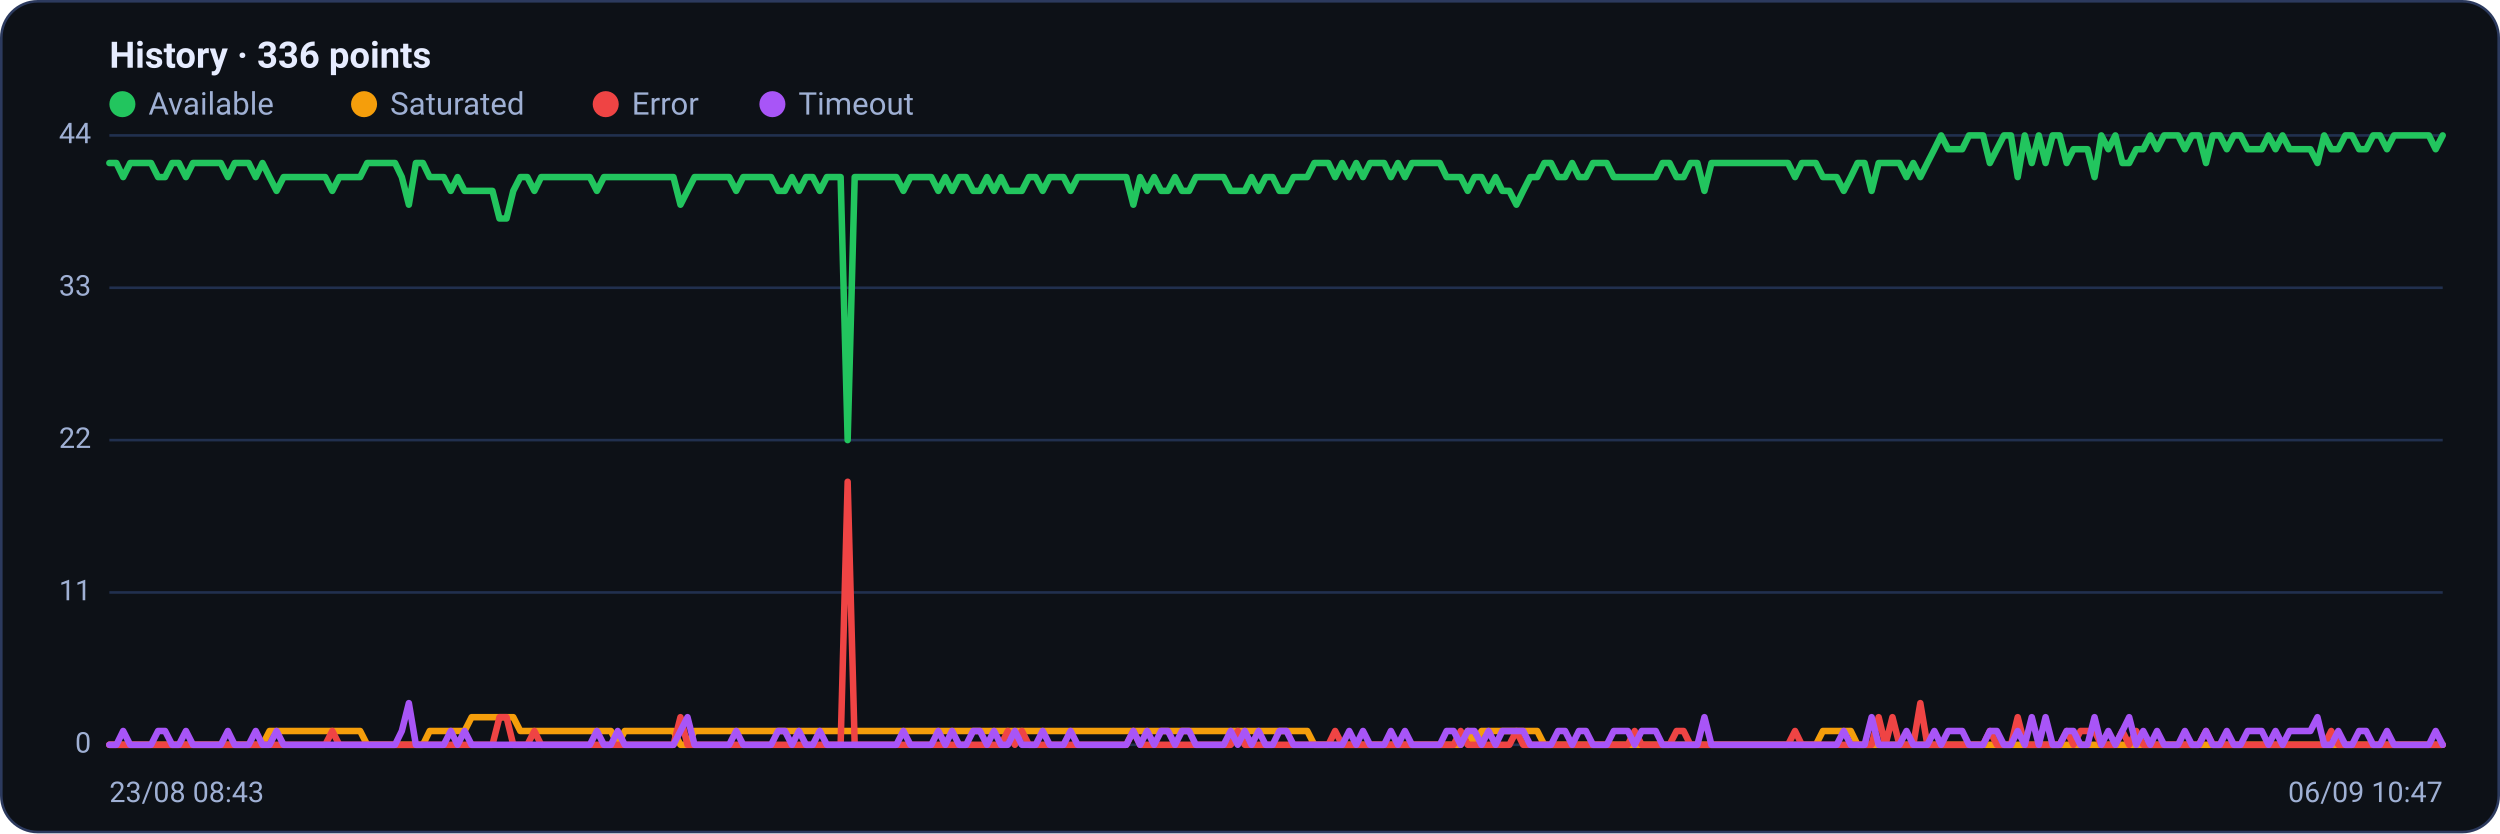
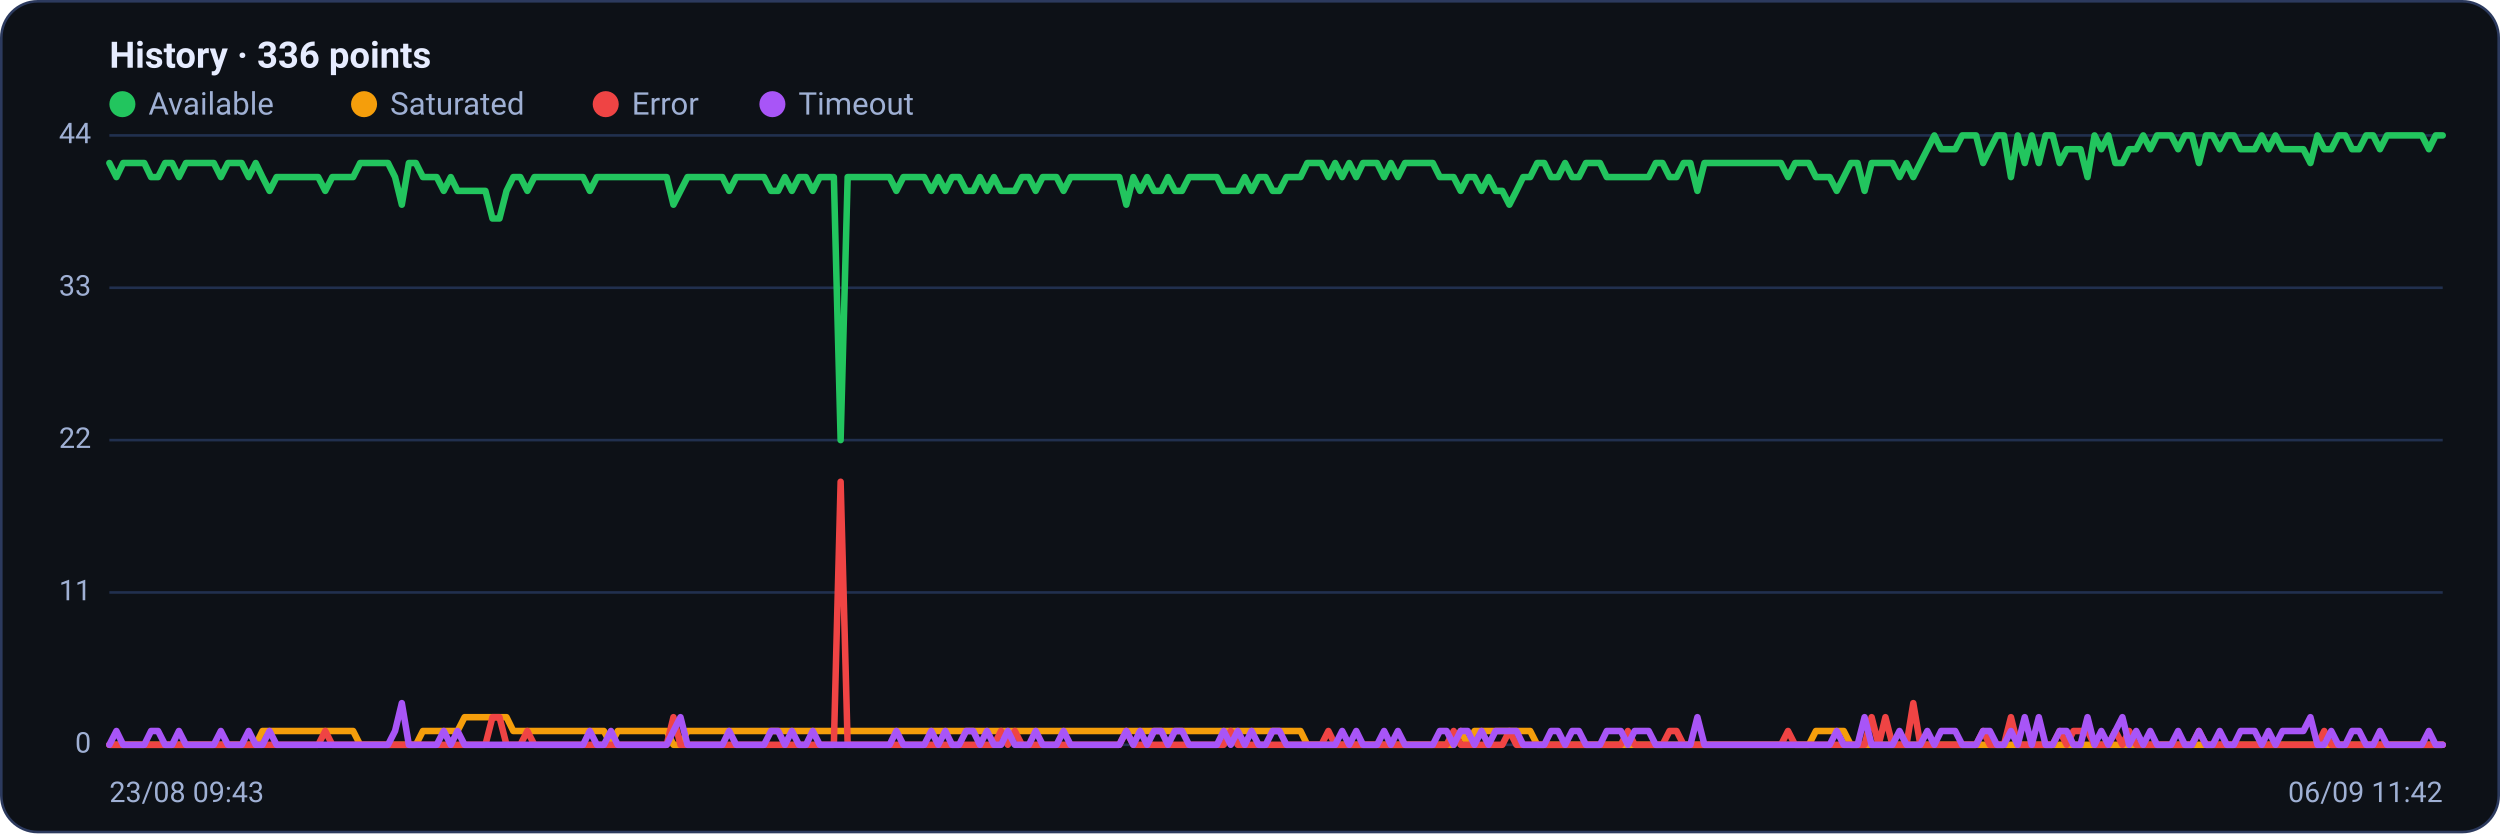
<svg xmlns="http://www.w3.org/2000/svg" viewBox="0 0 960 320" width="960" height="320" font-family="Segoe UI, system-ui, -apple-system, Roboto, Helvetica, Arial, sans-serif" role="img" aria-label="Availability history per region">
  <rect x="0.5" y="0.5" width="959" height="319" rx="14" fill="#0d1117" stroke="#2c3a5e" />
  <text x="42" y="26" font-size="14" font-weight="600" fill="#e6ecff">History · 336 points</text>
  <circle cx="47" cy="40" r="5" fill="#22c55e" />
  <text x="57" y="44" font-size="12" fill="#9fb0d4">Available</text>
  <circle cx="139.8" cy="40" r="5" fill="#f59e0b" />
  <text x="149.8" y="44" font-size="12" fill="#9fb0d4">Saturated</text>
  <circle cx="232.6" cy="40" r="5" fill="#ef4444" />
  <text x="242.6" y="44" font-size="12" fill="#9fb0d4">Error</text>
  <circle cx="296.6" cy="40" r="5" fill="#a855f7" />
  <text x="306.6" y="44" font-size="12" fill="#9fb0d4">Timeout</text>
  <line x1="42" y1="286.0" x2="938" y2="286.0" stroke="#21304f" stroke-width="1" />
  <text x="35" y="289.0" text-anchor="end" font-size="11" fill="#9fb0d4">0</text>
  <line x1="42" y1="227.5" x2="938" y2="227.5" stroke="#21304f" stroke-width="1" />
  <text x="35" y="230.5" text-anchor="end" font-size="11" fill="#9fb0d4">11</text>
  <line x1="42" y1="169.0" x2="938" y2="169.0" stroke="#21304f" stroke-width="1" />
  <text x="35" y="172.0" text-anchor="end" font-size="11" fill="#9fb0d4">22</text>
  <line x1="42" y1="110.5" x2="938" y2="110.5" stroke="#21304f" stroke-width="1" />
  <text x="35" y="113.5" text-anchor="end" font-size="11" fill="#9fb0d4">33</text>
  <line x1="42" y1="52.0" x2="938" y2="52.0" stroke="#21304f" stroke-width="1" />
  <text x="35" y="55.0" text-anchor="end" font-size="11" fill="#9fb0d4">44</text>
-   <polyline fill="none" stroke="#22c55e" stroke-width="2.5" stroke-linejoin="round" stroke-linecap="round" points="42.0,62.6 44.7,62.6 47.3,68.0 50.0,62.6 52.7,62.6 55.4,62.6 58.0,62.6 60.7,68.0 63.4,68.0 66.1,62.6 68.7,62.6 71.4,68.0 74.1,62.6 76.8,62.6 79.4,62.6 82.1,62.6 84.8,62.6 87.5,68.0 90.1,62.6 92.8,62.6 95.5,62.6 98.2,68.0 100.8,62.6 103.5,68.0 106.2,73.3 108.9,68.0 111.5,68.0 114.2,68.0 116.9,68.0 119.6,68.0 122.2,68.0 124.9,68.0 127.6,73.3 130.3,68.0 132.9,68.0 135.6,68.0 138.3,68.0 141.0,62.6 143.6,62.6 146.3,62.6 149.0,62.6 151.7,62.6 154.3,68.0 157.0,78.6 159.7,62.6 162.4,62.6 165.0,68.0 167.7,68.0 170.4,68.0 173.1,73.3 175.7,68.0 178.4,73.3 181.1,73.3 183.8,73.3 186.4,73.3 189.1,73.3 191.8,83.9 194.5,83.9 197.1,73.3 199.8,68.0 202.5,68.0 205.2,73.3 207.8,68.0 210.5,68.0 213.2,68.0 215.9,68.0 218.5,68.0 221.2,68.0 223.9,68.0 226.5,68.0 229.2,73.3 231.9,68.0 234.6,68.0 237.2,68.0 239.9,68.0 242.6,68.0 245.3,68.0 247.9,68.0 250.6,68.0 253.3,68.0 256.0,68.0 258.6,68.0 261.3,78.6 264.0,73.3 266.7,68.0 269.3,68.0 272.0,68.0 274.7,68.0 277.4,68.0 280.0,68.0 282.7,73.3 285.4,68.0 288.1,68.0 290.7,68.0 293.4,68.0 296.1,68.0 298.8,73.3 301.4,73.3 304.1,68.0 306.8,73.3 309.5,68.0 312.1,68.0 314.8,73.3 317.5,68.0 320.2,68.0 322.8,68.0 325.5,169.0 328.2,68.0 330.9,68.0 333.5,68.0 336.2,68.0 338.9,68.0 341.6,68.0 344.2,68.0 346.9,73.3 349.6,68.0 352.3,68.0 354.9,68.0 357.6,68.0 360.3,73.3 363.0,68.0 365.6,73.3 368.3,68.0 371.0,68.0 373.7,73.3 376.3,73.3 379.0,68.0 381.7,73.3 384.4,68.0 387.0,73.3 389.7,73.3 392.4,73.3 395.1,68.0 397.7,68.0 400.4,73.3 403.1,68.0 405.7,68.0 408.4,68.0 411.1,73.3 413.8,68.0 416.4,68.0 419.1,68.0 421.8,68.0 424.5,68.0 427.1,68.0 429.8,68.0 432.5,68.0 435.2,78.6 437.8,68.0 440.5,73.3 443.2,68.0 445.9,73.3 448.5,73.3 451.2,68.0 453.9,73.3 456.6,73.3 459.2,68.0 461.9,68.0 464.6,68.0 467.3,68.0 469.9,68.0 472.6,73.3 475.3,73.3 478.0,73.3 480.6,68.0 483.3,73.3 486.0,68.0 488.7,68.0 491.3,73.3 494.0,73.3 496.7,68.0 499.4,68.0 502.0,68.0 504.7,62.6 507.4,62.6 510.1,62.6 512.7,68.0 515.4,62.6 518.1,68.0 520.8,62.6 523.4,68.0 526.1,62.6 528.8,62.6 531.5,62.6 534.1,68.0 536.8,62.6 539.5,68.0 542.2,62.6 544.8,62.6 547.5,62.6 550.2,62.6 552.9,62.6 555.5,68.0 558.2,68.0 560.9,68.0 563.6,73.3 566.2,68.0 568.9,68.0 571.6,73.3 574.3,68.0 576.9,73.3 579.6,73.3 582.3,78.6 584.9,73.3 587.6,68.0 590.3,68.0 593.0,62.6 595.6,62.6 598.3,68.0 601.0,68.0 603.7,62.6 606.3,68.0 609.0,68.0 611.7,62.6 614.4,62.6 617.0,62.6 619.7,68.0 622.4,68.0 625.1,68.0 627.7,68.0 630.4,68.0 633.1,68.0 635.8,68.0 638.4,62.6 641.1,62.6 643.8,68.0 646.5,68.0 649.1,62.6 651.8,62.6 654.5,73.3 657.2,62.6 659.8,62.6 662.5,62.6 665.2,62.6 667.9,62.6 670.5,62.6 673.2,62.6 675.9,62.6 678.6,62.6 681.2,62.6 683.9,62.6 686.6,62.6 689.3,68.0 691.9,62.6 694.6,62.6 697.3,62.6 700.0,68.0 702.6,68.0 705.3,68.0 708.0,73.3 710.7,68.0 713.3,62.6 716.0,62.6 718.7,73.3 721.4,62.6 724.0,62.6 726.7,62.6 729.4,62.6 732.1,68.0 734.7,62.6 737.4,68.0 740.1,62.6 742.8,57.3 745.4,52.0 748.1,57.3 750.8,57.3 753.5,57.3 756.1,52.0 758.8,52.0 761.5,52.0 764.1,62.6 766.8,57.3 769.5,52.0 772.2,52.0 774.8,68.0 777.5,52.0 780.2,62.6 782.9,52.0 785.5,62.6 788.2,52.0 790.9,52.0 793.6,62.6 796.2,57.3 798.9,57.3 801.6,57.3 804.3,68.0 806.9,52.0 809.6,57.3 812.3,52.0 815.0,62.6 817.6,62.6 820.3,57.3 823.0,57.3 825.7,52.0 828.3,57.3 831.0,52.0 833.7,52.0 836.4,52.0 839.0,57.3 841.7,52.0 844.4,52.0 847.1,62.6 849.7,52.0 852.4,52.0 855.1,57.3 857.8,52.0 860.4,52.0 863.1,57.3 865.8,57.3 868.5,57.3 871.1,52.0 873.8,57.3 876.5,52.0 879.2,57.3 881.8,57.3 884.5,57.3 887.2,57.3 889.9,62.6 892.5,52.0 895.2,57.3 897.9,57.3 900.6,52.0 903.2,52.0 905.9,57.3 908.6,57.3 911.3,52.0 913.9,52.0 916.6,57.3 919.3,52.0 922.0,52.0 924.6,52.0 927.3,52.0 930.0,52.0 932.7,52.0 935.3,57.3 938.0,52.0" />
-   <polyline fill="none" stroke="#f59e0b" stroke-width="2.5" stroke-linejoin="round" stroke-linecap="round" points="42.0,286.0 44.7,286.0 47.3,286.0 50.0,286.0 52.7,286.0 55.4,286.0 58.0,286.0 60.7,286.0 63.4,286.0 66.1,286.0 68.7,286.0 71.4,286.0 74.1,286.0 76.8,286.0 79.4,286.0 82.1,286.0 84.8,286.0 87.5,286.0 90.1,286.0 92.8,286.0 95.5,286.0 98.2,286.0 100.8,286.0 103.5,280.7 106.2,280.7 108.9,280.7 111.5,280.7 114.2,280.7 116.9,280.7 119.6,280.7 122.2,280.7 124.9,280.7 127.6,280.7 130.3,280.7 132.9,280.7 135.6,280.7 138.3,280.7 141.0,286.0 143.6,286.0 146.3,286.0 149.0,286.0 151.7,286.0 154.3,286.0 157.0,286.0 159.7,286.0 162.4,286.0 165.0,280.7 167.7,280.7 170.4,280.7 173.1,280.7 175.7,280.7 178.4,280.7 181.1,275.4 183.8,275.4 186.4,275.4 189.1,275.4 191.8,275.4 194.5,275.4 197.1,275.4 199.8,280.7 202.5,280.7 205.2,280.7 207.8,280.7 210.5,280.7 213.2,280.7 215.9,280.7 218.5,280.7 221.2,280.7 223.9,280.7 226.5,280.7 229.2,280.7 231.9,280.7 234.6,280.7 237.2,286.0 239.9,280.7 242.6,280.7 245.3,280.7 247.9,280.7 250.6,280.7 253.3,280.7 256.0,280.7 258.6,280.7 261.3,286.0 264.0,286.0 266.7,280.7 269.3,280.7 272.0,280.7 274.7,280.7 277.4,280.7 280.0,280.7 282.7,280.7 285.4,280.7 288.1,280.7 290.7,280.7 293.4,280.7 296.1,280.7 298.8,280.7 301.4,280.7 304.1,280.7 306.8,280.7 309.5,280.7 312.1,280.7 314.8,280.7 317.5,280.7 320.2,280.7 322.8,280.7 325.5,280.7 328.2,280.7 330.9,280.7 333.5,280.7 336.2,280.7 338.9,280.7 341.6,280.7 344.2,280.7 346.9,280.7 349.6,280.7 352.3,280.7 354.9,280.7 357.6,280.7 360.3,280.7 363.0,280.7 365.6,280.7 368.3,280.7 371.0,280.7 373.7,280.7 376.3,280.7 379.0,280.7 381.7,280.7 384.4,280.7 387.0,280.7 389.7,280.7 392.4,280.7 395.1,280.7 397.7,280.7 400.4,280.7 403.1,280.7 405.7,280.7 408.4,280.7 411.1,280.7 413.8,280.7 416.4,280.7 419.1,280.7 421.8,280.7 424.5,280.7 427.1,280.7 429.8,280.7 432.5,280.7 435.2,280.7 437.8,280.7 440.5,280.7 443.2,280.7 445.9,280.7 448.5,280.7 451.2,280.7 453.9,280.7 456.6,280.7 459.2,280.7 461.9,280.7 464.6,280.7 467.3,280.7 469.9,280.7 472.6,280.7 475.3,280.7 478.0,280.7 480.6,280.7 483.3,280.7 486.0,280.7 488.7,280.7 491.3,280.7 494.0,280.7 496.7,280.7 499.4,280.7 502.0,280.7 504.7,286.0 507.4,286.0 510.1,286.0 512.7,286.0 515.4,286.0 518.1,286.0 520.8,286.0 523.4,286.0 526.1,286.0 528.8,286.0 531.5,286.0 534.1,286.0 536.8,286.0 539.5,286.0 542.2,286.0 544.8,286.0 547.5,286.0 550.2,286.0 552.9,286.0 555.5,286.0 558.2,286.0 560.9,286.0 563.6,280.7 566.2,286.0 568.9,280.7 571.6,280.7 574.3,280.7 576.9,280.7 579.6,280.7 582.3,280.7 584.9,280.7 587.6,280.7 590.3,280.7 593.0,286.0 595.6,286.0 598.3,286.0 601.0,286.0 603.7,286.0 606.3,286.0 609.0,286.0 611.7,286.0 614.4,286.0 617.0,286.0 619.7,286.0 622.4,286.0 625.1,286.0 627.7,286.0 630.4,286.0 633.1,286.0 635.8,286.0 638.4,286.0 641.1,286.0 643.8,286.0 646.5,286.0 649.1,286.0 651.8,286.0 654.5,286.0 657.2,286.0 659.8,286.0 662.5,286.0 665.2,286.0 667.9,286.0 670.5,286.0 673.2,286.0 675.9,286.0 678.6,286.0 681.2,286.0 683.9,286.0 686.6,286.0 689.3,286.0 691.9,286.0 694.6,286.0 697.3,286.0 700.0,280.7 702.6,280.7 705.3,280.7 708.0,280.7 710.7,280.7 713.3,286.0 716.0,286.0 718.7,286.0 721.4,286.0 724.0,286.0 726.7,286.0 729.4,286.0 732.1,286.0 734.7,286.0 737.4,286.0 740.1,286.0 742.8,286.0 745.4,286.0 748.1,286.0 750.8,286.0 753.5,286.0 756.1,286.0 758.8,286.0 761.5,286.0 764.1,286.0 766.8,286.0 769.5,286.0 772.2,286.0 774.8,286.0 777.5,286.0 780.2,286.0 782.9,286.0 785.5,286.0 788.2,286.0 790.9,286.0 793.6,286.0 796.2,286.0 798.9,286.0 801.6,286.0 804.3,286.0 806.9,286.0 809.6,286.0 812.3,286.0 815.0,286.0 817.6,286.0 820.3,286.0 823.0,286.0 825.7,286.0 828.3,286.0 831.0,286.0 833.7,286.0 836.4,286.0 839.0,286.0 841.7,286.0 844.4,286.0 847.1,286.0 849.7,286.0 852.4,286.0 855.1,286.0 857.8,286.0 860.4,286.0 863.1,286.0 865.8,286.0 868.5,286.0 871.1,286.0 873.8,286.0 876.5,286.0 879.2,286.0 881.8,286.0 884.5,286.0 887.2,286.0 889.9,286.0 892.5,286.0 895.2,286.0 897.9,286.0 900.6,286.0 903.2,286.0 905.9,286.0 908.6,286.0 911.3,286.0 913.9,286.0 916.6,286.0 919.3,286.0 922.0,286.0 924.6,286.0 927.3,286.0 930.0,286.0 932.7,286.0 935.3,286.0 938.0,286.0" />
-   <polyline fill="none" stroke="#ef4444" stroke-width="2.5" stroke-linejoin="round" stroke-linecap="round" points="42.0,286.0 44.7,286.0 47.3,286.0 50.0,286.0 52.7,286.0 55.4,286.0 58.0,286.0 60.7,286.0 63.4,286.0 66.1,286.0 68.7,286.0 71.4,286.0 74.1,286.0 76.8,286.0 79.4,286.0 82.1,286.0 84.8,286.0 87.5,286.0 90.1,286.0 92.8,286.0 95.5,286.0 98.2,286.0 100.8,286.0 103.5,286.0 106.2,286.0 108.9,286.0 111.5,286.0 114.2,286.0 116.9,286.0 119.6,286.0 122.2,286.0 124.9,286.0 127.6,280.7 130.3,286.0 132.9,286.0 135.6,286.0 138.3,286.0 141.0,286.0 143.6,286.0 146.3,286.0 149.0,286.0 151.7,286.0 154.3,286.0 157.0,286.0 159.7,286.0 162.4,286.0 165.0,286.0 167.7,286.0 170.4,286.0 173.1,286.0 175.7,286.0 178.4,286.0 181.1,286.0 183.8,286.0 186.4,286.0 189.1,286.0 191.8,275.4 194.5,275.4 197.1,286.0 199.8,286.0 202.5,286.0 205.2,280.7 207.8,286.0 210.5,286.0 213.2,286.0 215.9,286.0 218.5,286.0 221.2,286.0 223.9,286.0 226.5,286.0 229.2,286.0 231.9,286.0 234.6,286.0 237.2,286.0 239.9,286.0 242.6,286.0 245.3,286.0 247.9,286.0 250.6,286.0 253.3,286.0 256.0,286.0 258.6,286.0 261.3,275.4 264.0,286.0 266.7,286.0 269.3,286.0 272.0,286.0 274.7,286.0 277.4,286.0 280.0,286.0 282.7,286.0 285.4,286.0 288.1,286.0 290.7,286.0 293.4,286.0 296.1,286.0 298.8,286.0 301.4,286.0 304.1,286.0 306.8,286.0 309.5,286.0 312.1,286.0 314.8,286.0 317.5,286.0 320.2,286.0 322.8,286.0 325.5,185.0 328.2,286.0 330.9,286.0 333.5,286.0 336.2,286.0 338.9,286.0 341.6,286.0 344.2,286.0 346.9,286.0 349.6,286.0 352.3,286.0 354.9,286.0 357.6,286.0 360.3,286.0 363.0,286.0 365.6,286.0 368.3,286.0 371.0,286.0 373.7,286.0 376.3,286.0 379.0,286.0 381.7,286.0 384.4,286.0 387.0,280.7 389.7,286.0 392.4,280.7 395.1,286.0 397.7,286.0 400.4,286.0 403.1,286.0 405.7,286.0 408.4,286.0 411.1,286.0 413.8,286.0 416.4,286.0 419.1,286.0 421.8,286.0 424.5,286.0 427.1,286.0 429.8,286.0 432.5,286.0 435.2,280.7 437.8,286.0 440.5,286.0 443.2,286.0 445.9,286.0 448.5,286.0 451.2,286.0 453.9,286.0 456.6,286.0 459.2,286.0 461.9,286.0 464.6,286.0 467.3,286.0 469.9,286.0 472.6,286.0 475.3,280.7 478.0,286.0 480.6,286.0 483.3,286.0 486.0,286.0 488.7,286.0 491.3,286.0 494.0,286.0 496.7,286.0 499.4,286.0 502.0,286.0 504.7,286.0 507.4,286.0 510.1,286.0 512.7,280.7 515.4,286.0 518.1,286.0 520.8,286.0 523.4,286.0 526.1,286.0 528.8,286.0 531.5,286.0 534.1,286.0 536.8,286.0 539.5,286.0 542.2,286.0 544.8,286.0 547.5,286.0 550.2,286.0 552.9,286.0 555.5,286.0 558.2,286.0 560.9,280.7 563.6,286.0 566.2,286.0 568.9,286.0 571.6,286.0 574.3,286.0 576.9,286.0 579.6,286.0 582.3,280.7 584.9,286.0 587.6,286.0 590.3,286.0 593.0,286.0 595.6,286.0 598.3,286.0 601.0,286.0 603.7,286.0 606.3,286.0 609.0,286.0 611.7,286.0 614.4,286.0 617.0,286.0 619.7,286.0 622.4,286.0 625.1,286.0 627.7,280.7 630.4,286.0 633.1,286.0 635.8,286.0 638.4,286.0 641.1,286.0 643.8,280.7 646.5,280.7 649.1,286.0 651.8,286.0 654.5,286.0 657.2,286.0 659.8,286.0 662.5,286.0 665.2,286.0 667.9,286.0 670.5,286.0 673.2,286.0 675.9,286.0 678.6,286.0 681.2,286.0 683.9,286.0 686.6,286.0 689.3,280.7 691.9,286.0 694.6,286.0 697.3,286.0 700.0,286.0 702.6,286.0 705.3,286.0 708.0,286.0 710.7,286.0 713.3,286.0 716.0,286.0 718.7,286.0 721.4,275.4 724.0,286.0 726.7,275.4 729.4,286.0 732.1,286.0 734.7,286.0 737.4,270.0 740.1,286.0 742.8,286.0 745.4,286.0 748.1,286.0 750.8,286.0 753.5,286.0 756.1,286.0 758.8,286.0 761.5,286.0 764.1,280.7 766.8,286.0 769.5,286.0 772.2,286.0 774.8,275.4 777.5,286.0 780.2,286.0 782.9,286.0 785.5,286.0 788.2,286.0 790.9,286.0 793.6,280.7 796.2,286.0 798.9,280.7 801.6,280.7 804.3,280.7 806.9,286.0 809.6,286.0 812.3,286.0 815.0,280.7 817.6,286.0 820.3,280.7 823.0,286.0 825.7,286.0 828.3,286.0 831.0,286.0 833.7,286.0 836.4,286.0 839.0,286.0 841.7,286.0 844.4,286.0 847.1,280.7 849.7,286.0 852.4,286.0 855.1,286.0 857.8,286.0 860.4,286.0 863.1,286.0 865.8,286.0 868.5,286.0 871.1,286.0 873.8,286.0 876.5,286.0 879.2,286.0 881.8,286.0 884.5,286.0 887.2,286.0 889.9,286.0 892.5,286.0 895.2,280.7 897.9,286.0 900.6,286.0 903.2,286.0 905.9,286.0 908.6,286.0 911.3,286.0 913.9,286.0 916.6,286.0 919.3,286.0 922.0,286.0 924.6,286.0 927.3,286.0 930.0,286.0 932.7,286.0 935.3,286.0 938.0,286.0" />
-   <polyline fill="none" stroke="#a855f7" stroke-width="2.5" stroke-linejoin="round" stroke-linecap="round" points="42.0,286.0 44.7,286.0 47.3,280.7 50.0,286.0 52.7,286.0 55.4,286.0 58.0,286.0 60.7,280.7 63.4,280.7 66.1,286.0 68.7,286.0 71.4,280.7 74.1,286.0 76.8,286.0 79.4,286.0 82.1,286.0 84.8,286.0 87.5,280.7 90.1,286.0 92.8,286.0 95.5,286.0 98.2,280.7 100.8,286.0 103.5,286.0 106.2,280.7 108.9,286.0 111.5,286.0 114.2,286.0 116.9,286.0 119.6,286.0 122.2,286.0 124.9,286.0 127.6,286.0 130.3,286.0 132.9,286.0 135.6,286.0 138.3,286.0 141.0,286.0 143.6,286.0 146.3,286.0 149.0,286.0 151.7,286.0 154.3,280.7 157.0,270.0 159.7,286.0 162.4,286.0 165.0,286.0 167.7,286.0 170.4,286.0 173.1,280.7 175.7,286.0 178.4,280.7 181.1,286.0 183.8,286.0 186.4,286.0 189.1,286.0 191.8,286.0 194.5,286.0 197.1,286.0 199.8,286.0 202.5,286.0 205.2,286.0 207.8,286.0 210.5,286.0 213.2,286.0 215.9,286.0 218.5,286.0 221.2,286.0 223.9,286.0 226.5,286.0 229.2,280.7 231.9,286.0 234.6,286.0 237.2,280.7 239.9,286.0 242.6,286.0 245.3,286.0 247.9,286.0 250.6,286.0 253.3,286.0 256.0,286.0 258.6,286.0 261.3,280.7 264.0,275.4 266.7,286.0 269.3,286.0 272.0,286.0 274.7,286.0 277.4,286.0 280.0,286.0 282.7,280.7 285.4,286.0 288.1,286.0 290.7,286.0 293.4,286.0 296.1,286.0 298.8,280.7 301.4,280.7 304.1,286.0 306.8,280.7 309.5,286.0 312.1,286.0 314.8,280.7 317.5,286.0 320.2,286.0 322.8,286.0 325.5,286.0 328.2,286.0 330.9,286.0 333.5,286.0 336.2,286.0 338.9,286.0 341.6,286.0 344.2,286.0 346.9,280.7 349.6,286.0 352.3,286.0 354.9,286.0 357.6,286.0 360.3,280.7 363.0,286.0 365.6,280.7 368.3,286.0 371.0,286.0 373.7,280.7 376.3,280.7 379.0,286.0 381.7,280.7 384.4,286.0 387.0,286.0 389.7,280.7 392.4,286.0 395.1,286.0 397.7,286.0 400.4,280.7 403.1,286.0 405.7,286.0 408.4,286.0 411.1,280.7 413.8,286.0 416.4,286.0 419.1,286.0 421.8,286.0 424.5,286.0 427.1,286.0 429.8,286.0 432.5,286.0 435.2,280.7 437.8,286.0 440.5,280.7 443.2,286.0 445.9,280.7 448.5,280.7 451.2,286.0 453.9,280.7 456.6,280.7 459.2,286.0 461.9,286.0 464.6,286.0 467.3,286.0 469.9,286.0 472.6,280.7 475.3,286.0 478.0,280.7 480.6,286.0 483.3,280.7 486.0,286.0 488.7,286.0 491.3,280.7 494.0,280.7 496.7,286.0 499.4,286.0 502.0,286.0 504.7,286.0 507.4,286.0 510.1,286.0 512.7,286.0 515.4,286.0 518.1,280.7 520.8,286.0 523.4,280.7 526.1,286.0 528.8,286.0 531.5,286.0 534.1,280.7 536.8,286.0 539.5,280.7 542.2,286.0 544.8,286.0 547.5,286.0 550.2,286.0 552.9,286.0 555.5,280.7 558.2,280.7 560.9,286.0 563.6,280.7 566.2,280.7 568.9,286.0 571.6,280.7 574.3,286.0 576.9,280.7 579.6,280.7 582.3,280.7 584.9,280.7 587.6,286.0 590.3,286.0 593.0,286.0 595.6,286.0 598.3,280.7 601.0,280.7 603.7,286.0 606.3,280.7 609.0,280.7 611.7,286.0 614.4,286.0 617.0,286.0 619.7,280.7 622.4,280.7 625.1,280.7 627.7,286.0 630.4,280.7 633.1,280.7 635.8,280.7 638.4,286.0 641.1,286.0 643.8,286.0 646.5,286.0 649.1,286.0 651.8,286.0 654.5,275.4 657.2,286.0 659.8,286.0 662.5,286.0 665.2,286.0 667.9,286.0 670.5,286.0 673.2,286.0 675.9,286.0 678.6,286.0 681.2,286.0 683.9,286.0 686.6,286.0 689.3,286.0 691.9,286.0 694.6,286.0 697.3,286.0 700.0,286.0 702.6,286.0 705.3,286.0 708.0,280.7 710.7,286.0 713.3,286.0 716.0,286.0 718.7,275.4 721.4,286.0 724.0,286.0 726.7,286.0 729.4,286.0 732.1,280.7 734.7,286.0 737.4,286.0 740.1,286.0 742.8,280.7 745.4,286.0 748.1,280.7 750.8,280.7 753.5,280.7 756.1,286.0 758.8,286.0 761.5,286.0 764.1,280.7 766.8,280.7 769.5,286.0 772.2,286.0 774.8,280.7 777.5,286.0 780.2,275.4 782.9,286.0 785.5,275.4 788.2,286.0 790.9,286.0 793.6,280.7 796.2,280.7 798.9,286.0 801.6,286.0 804.3,275.4 806.9,286.0 809.6,280.7 812.3,286.0 815.0,280.7 817.6,275.4 820.3,286.0 823.0,280.7 825.7,286.0 828.3,280.7 831.0,286.0 833.7,286.0 836.4,286.0 839.0,280.7 841.7,286.0 844.4,286.0 847.1,280.7 849.7,286.0 852.4,286.0 855.1,280.7 857.8,286.0 860.4,286.0 863.1,280.7 865.8,280.7 868.5,280.7 871.1,286.0 873.8,280.7 876.5,286.0 879.2,280.7 881.8,280.7 884.5,280.7 887.2,280.7 889.9,275.4 892.5,286.0 895.2,286.0 897.9,280.7 900.6,286.0 903.2,286.0 905.9,280.7 908.6,280.7 911.3,286.0 913.9,286.0 916.6,280.7 919.3,286.0 922.0,286.0 924.6,286.0 927.3,286.0 930.0,286.0 932.7,286.0 935.3,280.7 938.0,286.0" />
-   <text x="42" y="308" font-size="11" fill="#9fb0d4">23/08 08:43</text>
-   <text x="938" y="308" text-anchor="end" font-size="11" fill="#9fb0d4">06/09 10:47</text>
+   <polyline fill="none" stroke="#22c55e" stroke-width="2.5" stroke-linejoin="round" stroke-linecap="round" points="42.0,62.6 44.7,68.0 47.3,62.6 50.0,62.6 52.7,62.6 55.4,62.6 58.0,68.0 60.7,68.0 63.4,62.6 66.1,62.6 68.7,68.0 71.4,62.6 74.1,62.6 76.8,62.6 79.4,62.6 82.1,62.6 84.8,68.0 87.5,62.6 90.1,62.6 92.8,62.6 95.5,68.0 98.2,62.6 100.8,68.0 103.5,73.3 106.2,68.0 108.9,68.0 111.5,68.0 114.2,68.0 116.9,68.0 119.6,68.0 122.2,68.0 124.9,73.3 127.6,68.0 130.3,68.0 132.9,68.0 135.6,68.0 138.3,62.6 141.0,62.6 143.6,62.6 146.3,62.6 149.0,62.6 151.7,68.0 154.3,78.6 157.0,62.6 159.7,62.6 162.4,68.0 165.0,68.0 167.7,68.0 170.4,73.3 173.1,68.0 175.7,73.3 178.4,73.3 181.1,73.3 183.8,73.3 186.4,73.3 189.1,83.9 191.8,83.9 194.5,73.3 197.1,68.0 199.8,68.0 202.5,73.3 205.2,68.0 207.8,68.0 210.5,68.0 213.2,68.0 215.9,68.0 218.5,68.0 221.2,68.0 223.9,68.0 226.5,73.3 229.2,68.0 231.9,68.0 234.6,68.0 237.2,68.0 239.9,68.0 242.6,68.0 245.3,68.0 247.9,68.0 250.6,68.0 253.3,68.0 256.0,68.0 258.6,78.6 261.3,73.3 264.0,68.0 266.7,68.0 269.3,68.0 272.0,68.0 274.7,68.0 277.4,68.0 280.0,73.3 282.7,68.0 285.4,68.0 288.1,68.0 290.7,68.0 293.4,68.0 296.1,73.3 298.8,73.3 301.4,68.0 304.1,73.3 306.8,68.0 309.5,68.0 312.1,73.3 314.8,68.0 317.5,68.0 320.2,68.0 322.8,169.0 325.5,68.0 328.2,68.0 330.9,68.0 333.5,68.0 336.2,68.0 338.9,68.0 341.6,68.0 344.2,73.3 346.9,68.0 349.6,68.0 352.3,68.0 354.9,68.0 357.6,73.3 360.3,68.0 363.0,73.3 365.6,68.0 368.3,68.0 371.0,73.3 373.7,73.3 376.3,68.0 379.0,73.3 381.7,68.0 384.4,73.3 387.0,73.3 389.7,73.3 392.4,68.0 395.1,68.0 397.7,73.3 400.4,68.0 403.1,68.0 405.7,68.0 408.4,73.3 411.1,68.0 413.8,68.0 416.4,68.0 419.1,68.0 421.8,68.0 424.5,68.0 427.1,68.0 429.8,68.0 432.5,78.6 435.2,68.0 437.8,73.3 440.5,68.0 443.2,73.3 445.9,73.3 448.5,68.0 451.2,73.3 453.9,73.3 456.6,68.0 459.2,68.0 461.9,68.0 464.6,68.0 467.3,68.0 469.9,73.3 472.6,73.3 475.3,73.3 478.0,68.0 480.6,73.3 483.3,68.0 486.0,68.0 488.7,73.3 491.3,73.3 494.0,68.0 496.7,68.0 499.4,68.0 502.0,62.6 504.7,62.6 507.4,62.6 510.1,68.0 512.7,62.6 515.4,68.0 518.1,62.6 520.8,68.0 523.4,62.6 526.1,62.6 528.8,62.6 531.5,68.0 534.1,62.6 536.8,68.0 539.5,62.6 542.2,62.6 544.8,62.6 547.5,62.6 550.2,62.6 552.9,68.0 555.5,68.0 558.2,68.0 560.9,73.3 563.6,68.0 566.2,68.0 568.9,73.3 571.6,68.0 574.3,73.3 576.9,73.3 579.6,78.6 582.3,73.3 584.9,68.0 587.6,68.0 590.3,62.6 593.0,62.6 595.6,68.0 598.3,68.0 601.0,62.6 603.7,68.0 606.3,68.0 609.0,62.6 611.7,62.6 614.4,62.6 617.0,68.0 619.7,68.0 622.4,68.0 625.1,68.0 627.7,68.0 630.4,68.0 633.1,68.0 635.8,62.6 638.4,62.6 641.1,68.0 643.8,68.0 646.5,62.6 649.1,62.6 651.8,73.3 654.5,62.6 657.2,62.6 659.8,62.6 662.5,62.6 665.2,62.6 667.9,62.6 670.5,62.6 673.2,62.6 675.9,62.6 678.6,62.6 681.2,62.6 683.9,62.6 686.6,68.0 689.3,62.6 691.9,62.6 694.6,62.6 697.3,68.0 700.0,68.0 702.6,68.0 705.3,73.3 708.0,68.0 710.7,62.6 713.3,62.6 716.0,73.3 718.7,62.6 721.4,62.6 724.0,62.6 726.7,62.6 729.4,68.0 732.1,62.6 734.7,68.0 737.4,62.6 740.1,57.3 742.8,52.0 745.4,57.3 748.1,57.3 750.8,57.3 753.5,52.0 756.1,52.0 758.8,52.0 761.5,62.6 764.1,57.3 766.8,52.0 769.5,52.0 772.2,68.0 774.8,52.0 777.5,62.6 780.2,52.0 782.9,62.6 785.5,52.0 788.2,52.0 790.9,62.6 793.6,57.3 796.2,57.3 798.9,57.3 801.6,68.0 804.3,52.0 806.9,57.3 809.6,52.0 812.3,62.6 815.0,62.6 817.6,57.3 820.3,57.3 823.0,52.0 825.7,57.3 828.3,52.0 831.0,52.0 833.7,52.0 836.4,57.3 839.0,52.0 841.7,52.0 844.4,62.6 847.1,52.0 849.7,52.0 852.4,57.3 855.1,52.0 857.8,52.0 860.4,57.3 863.1,57.3 865.8,57.3 868.5,52.0 871.1,57.3 873.8,52.0 876.5,57.3 879.2,57.3 881.8,57.3 884.5,57.3 887.2,62.6 889.9,52.0 892.5,57.3 895.2,57.3 897.9,52.0 900.6,52.0 903.2,57.3 905.9,57.3 908.6,52.0 911.3,52.0 913.9,57.3 916.6,52.0 919.3,52.0 922.0,52.0 924.6,52.0 927.3,52.0 930.0,52.0 932.7,57.3 935.3,52.0 938.0,52.0" />
+   <polyline fill="none" stroke="#f59e0b" stroke-width="2.5" stroke-linejoin="round" stroke-linecap="round" points="42.0,286.0 44.7,286.0 47.3,286.0 50.0,286.0 52.7,286.0 55.4,286.0 58.0,286.0 60.7,286.0 63.4,286.0 66.1,286.0 68.7,286.0 71.4,286.0 74.1,286.0 76.8,286.0 79.4,286.0 82.1,286.0 84.8,286.0 87.5,286.0 90.1,286.0 92.8,286.0 95.5,286.0 98.2,286.0 100.8,280.7 103.5,280.7 106.2,280.7 108.9,280.7 111.5,280.7 114.2,280.7 116.9,280.7 119.6,280.7 122.2,280.7 124.9,280.7 127.6,280.7 130.3,280.7 132.9,280.7 135.6,280.7 138.3,286.0 141.0,286.0 143.6,286.0 146.3,286.0 149.0,286.0 151.7,286.0 154.3,286.0 157.0,286.0 159.7,286.0 162.4,280.7 165.0,280.7 167.7,280.7 170.4,280.7 173.1,280.7 175.7,280.7 178.4,275.4 181.1,275.4 183.8,275.4 186.4,275.4 189.1,275.4 191.8,275.4 194.5,275.4 197.1,280.7 199.8,280.7 202.5,280.7 205.2,280.7 207.8,280.7 210.5,280.7 213.2,280.7 215.9,280.7 218.5,280.7 221.2,280.7 223.9,280.7 226.5,280.7 229.2,280.7 231.9,280.7 234.6,286.0 237.2,280.7 239.9,280.7 242.6,280.7 245.3,280.7 247.9,280.7 250.6,280.7 253.3,280.7 256.0,280.7 258.6,286.0 261.3,286.0 264.0,280.7 266.7,280.7 269.3,280.7 272.0,280.7 274.7,280.7 277.4,280.7 280.0,280.7 282.7,280.7 285.4,280.7 288.1,280.7 290.7,280.7 293.4,280.7 296.1,280.7 298.8,280.7 301.4,280.7 304.1,280.7 306.8,280.7 309.5,280.7 312.1,280.7 314.8,280.7 317.5,280.7 320.2,280.7 322.8,280.7 325.5,280.7 328.2,280.7 330.9,280.7 333.5,280.7 336.2,280.7 338.9,280.7 341.6,280.7 344.2,280.7 346.9,280.7 349.6,280.7 352.3,280.7 354.9,280.7 357.6,280.7 360.3,280.7 363.0,280.7 365.6,280.7 368.3,280.7 371.0,280.7 373.7,280.7 376.3,280.7 379.0,280.7 381.7,280.7 384.4,280.7 387.0,280.7 389.7,280.7 392.4,280.7 395.1,280.7 397.7,280.7 400.4,280.7 403.1,280.7 405.7,280.7 408.4,280.7 411.1,280.7 413.8,280.7 416.4,280.7 419.1,280.7 421.8,280.7 424.5,280.7 427.1,280.7 429.8,280.7 432.5,280.7 435.2,280.7 437.8,280.7 440.5,280.7 443.2,280.7 445.9,280.7 448.5,280.7 451.2,280.7 453.9,280.7 456.6,280.7 459.2,280.7 461.9,280.7 464.6,280.7 467.3,280.7 469.9,280.7 472.6,280.7 475.3,280.7 478.0,280.7 480.6,280.7 483.3,280.7 486.0,280.7 488.7,280.7 491.3,280.7 494.0,280.7 496.7,280.7 499.4,280.7 502.0,286.0 504.7,286.0 507.4,286.0 510.1,286.0 512.7,286.0 515.4,286.0 518.1,286.0 520.8,286.0 523.4,286.0 526.1,286.0 528.8,286.0 531.5,286.0 534.1,286.0 536.8,286.0 539.5,286.0 542.2,286.0 544.8,286.0 547.5,286.0 550.2,286.0 552.9,286.0 555.5,286.0 558.2,286.0 560.9,280.7 563.6,286.0 566.2,280.7 568.9,280.7 571.6,280.7 574.3,280.7 576.9,280.7 579.6,280.7 582.3,280.7 584.9,280.7 587.6,280.7 590.3,286.0 593.0,286.0 595.6,286.0 598.3,286.0 601.0,286.0 603.7,286.0 606.3,286.0 609.0,286.0 611.7,286.0 614.4,286.0 617.0,286.0 619.7,286.0 622.4,286.0 625.1,286.0 627.7,286.0 630.4,286.0 633.1,286.0 635.8,286.0 638.4,286.0 641.1,286.0 643.8,286.0 646.5,286.0 649.1,286.0 651.8,286.0 654.5,286.0 657.2,286.0 659.8,286.0 662.5,286.0 665.2,286.0 667.9,286.0 670.5,286.0 673.2,286.0 675.9,286.0 678.6,286.0 681.2,286.0 683.9,286.0 686.6,286.0 689.3,286.0 691.9,286.0 694.6,286.0 697.3,280.7 700.0,280.7 702.6,280.7 705.3,280.7 708.0,280.7 710.7,286.0 713.3,286.0 716.0,286.0 718.7,286.0 721.4,286.0 724.0,286.0 726.7,286.0 729.4,286.0 732.1,286.0 734.7,286.0 737.4,286.0 740.1,286.0 742.8,286.0 745.4,286.0 748.1,286.0 750.8,286.0 753.5,286.0 756.1,286.0 758.8,286.0 761.5,286.0 764.1,286.0 766.8,286.0 769.5,286.0 772.2,286.0 774.8,286.0 777.5,286.0 780.2,286.0 782.9,286.0 785.5,286.0 788.2,286.0 790.9,286.0 793.6,286.0 796.2,286.0 798.9,286.0 801.6,286.0 804.3,286.0 806.9,286.0 809.6,286.0 812.3,286.0 815.0,286.0 817.6,286.0 820.3,286.0 823.0,286.0 825.7,286.0 828.3,286.0 831.0,286.0 833.7,286.0 836.4,286.0 839.0,286.0 841.7,286.0 844.4,286.0 847.1,286.0 849.7,286.0 852.4,286.0 855.1,286.0 857.8,286.0 860.4,286.0 863.1,286.0 865.8,286.0 868.5,286.0 871.1,286.0 873.8,286.0 876.5,286.0 879.2,286.0 881.8,286.0 884.5,286.0 887.2,286.0 889.9,286.0 892.5,286.0 895.2,286.0 897.9,286.0 900.6,286.0 903.2,286.0 905.9,286.0 908.6,286.0 911.3,286.0 913.9,286.0 916.6,286.0 919.3,286.0 922.0,286.0 924.6,286.0 927.3,286.0 930.0,286.0 932.7,286.0 935.3,286.0 938.0,286.0" />
+   <polyline fill="none" stroke="#ef4444" stroke-width="2.5" stroke-linejoin="round" stroke-linecap="round" points="42.0,286.0 44.7,286.0 47.3,286.0 50.0,286.0 52.7,286.0 55.4,286.0 58.0,286.0 60.7,286.0 63.4,286.0 66.1,286.0 68.7,286.0 71.4,286.0 74.1,286.0 76.8,286.0 79.4,286.0 82.1,286.0 84.8,286.0 87.5,286.0 90.1,286.0 92.8,286.0 95.5,286.0 98.2,286.0 100.8,286.0 103.5,286.0 106.2,286.0 108.9,286.0 111.5,286.0 114.2,286.0 116.9,286.0 119.6,286.0 122.2,286.0 124.9,280.7 127.6,286.0 130.3,286.0 132.9,286.0 135.6,286.0 138.3,286.0 141.0,286.0 143.6,286.0 146.3,286.0 149.0,286.0 151.7,286.0 154.3,286.0 157.0,286.0 159.7,286.0 162.4,286.0 165.0,286.0 167.7,286.0 170.4,286.0 173.1,286.0 175.7,286.0 178.4,286.0 181.1,286.0 183.8,286.0 186.4,286.0 189.1,275.4 191.8,275.4 194.5,286.0 197.1,286.0 199.8,286.0 202.5,280.7 205.2,286.0 207.8,286.0 210.5,286.0 213.2,286.0 215.9,286.0 218.5,286.0 221.2,286.0 223.9,286.0 226.5,286.0 229.2,286.0 231.9,286.0 234.6,286.0 237.2,286.0 239.9,286.0 242.6,286.0 245.3,286.0 247.9,286.0 250.6,286.0 253.3,286.0 256.0,286.0 258.6,275.4 261.3,286.0 264.0,286.0 266.7,286.0 269.3,286.0 272.0,286.0 274.7,286.0 277.4,286.0 280.0,286.0 282.7,286.0 285.4,286.0 288.1,286.0 290.7,286.0 293.4,286.0 296.1,286.0 298.8,286.0 301.4,286.0 304.1,286.0 306.8,286.0 309.5,286.0 312.1,286.0 314.8,286.0 317.5,286.0 320.2,286.0 322.8,185.0 325.5,286.0 328.2,286.0 330.9,286.0 333.5,286.0 336.2,286.0 338.9,286.0 341.6,286.0 344.2,286.0 346.9,286.0 349.6,286.0 352.3,286.0 354.9,286.0 357.6,286.0 360.3,286.0 363.0,286.0 365.6,286.0 368.3,286.0 371.0,286.0 373.7,286.0 376.3,286.0 379.0,286.0 381.7,286.0 384.4,280.7 387.0,286.0 389.7,280.7 392.4,286.0 395.1,286.0 397.7,286.0 400.4,286.0 403.1,286.0 405.7,286.0 408.4,286.0 411.1,286.0 413.8,286.0 416.4,286.0 419.1,286.0 421.8,286.0 424.5,286.0 427.1,286.0 429.8,286.0 432.5,280.7 435.2,286.0 437.8,286.0 440.5,286.0 443.2,286.0 445.9,286.0 448.5,286.0 451.2,286.0 453.9,286.0 456.6,286.0 459.2,286.0 461.9,286.0 464.6,286.0 467.3,286.0 469.9,286.0 472.6,280.7 475.3,286.0 478.0,286.0 480.6,286.0 483.3,286.0 486.0,286.0 488.7,286.0 491.3,286.0 494.0,286.0 496.7,286.0 499.4,286.0 502.0,286.0 504.7,286.0 507.4,286.0 510.1,280.7 512.7,286.0 515.4,286.0 518.1,286.0 520.8,286.0 523.4,286.0 526.1,286.0 528.8,286.0 531.5,286.0 534.1,286.0 536.8,286.0 539.5,286.0 542.2,286.0 544.8,286.0 547.5,286.0 550.2,286.0 552.9,286.0 555.5,286.0 558.2,280.7 560.9,286.0 563.6,286.0 566.2,286.0 568.9,286.0 571.6,286.0 574.3,286.0 576.9,286.0 579.6,280.7 582.3,286.0 584.9,286.0 587.6,286.0 590.3,286.0 593.0,286.0 595.6,286.0 598.3,286.0 601.0,286.0 603.7,286.0 606.3,286.0 609.0,286.0 611.7,286.0 614.4,286.0 617.0,286.0 619.7,286.0 622.4,286.0 625.1,280.7 627.7,286.0 630.4,286.0 633.1,286.0 635.8,286.0 638.4,286.0 641.1,280.7 643.8,280.7 646.5,286.0 649.1,286.0 651.8,286.0 654.5,286.0 657.2,286.0 659.8,286.0 662.5,286.0 665.2,286.0 667.9,286.0 670.5,286.0 673.2,286.0 675.9,286.0 678.6,286.0 681.2,286.0 683.9,286.0 686.6,280.7 689.3,286.0 691.9,286.0 694.6,286.0 697.3,286.0 700.0,286.0 702.6,286.0 705.3,286.0 708.0,286.0 710.7,286.0 713.3,286.0 716.0,286.0 718.7,275.4 721.4,286.0 724.0,275.4 726.7,286.0 729.4,286.0 732.1,286.0 734.7,270.0 737.4,286.0 740.1,286.0 742.8,286.0 745.4,286.0 748.1,286.0 750.8,286.0 753.5,286.0 756.1,286.0 758.8,286.0 761.5,280.7 764.1,286.0 766.8,286.0 769.5,286.0 772.2,275.4 774.8,286.0 777.5,286.0 780.2,286.0 782.9,286.0 785.5,286.0 788.2,286.0 790.9,280.7 793.6,286.0 796.2,280.7 798.9,280.7 801.6,280.7 804.3,286.0 806.9,286.0 809.6,286.0 812.3,280.7 815.0,286.0 817.6,280.7 820.3,286.0 823.0,286.0 825.7,286.0 828.3,286.0 831.0,286.0 833.7,286.0 836.4,286.0 839.0,286.0 841.7,286.0 844.4,280.7 847.1,286.0 849.7,286.0 852.4,286.0 855.1,286.0 857.8,286.0 860.4,286.0 863.1,286.0 865.8,286.0 868.5,286.0 871.1,286.0 873.8,286.0 876.5,286.0 879.2,286.0 881.8,286.0 884.5,286.0 887.2,286.0 889.9,286.0 892.5,280.7 895.2,286.0 897.9,286.0 900.6,286.0 903.2,286.0 905.9,286.0 908.6,286.0 911.3,286.0 913.9,286.0 916.6,286.0 919.3,286.0 922.0,286.0 924.6,286.0 927.3,286.0 930.0,286.0 932.7,286.0 935.3,286.0 938.0,286.0" />
+   <polyline fill="none" stroke="#a855f7" stroke-width="2.5" stroke-linejoin="round" stroke-linecap="round" points="42.0,286.0 44.7,280.7 47.3,286.0 50.0,286.0 52.7,286.0 55.4,286.0 58.0,280.7 60.7,280.7 63.4,286.0 66.1,286.0 68.7,280.7 71.4,286.0 74.1,286.0 76.8,286.0 79.4,286.0 82.1,286.0 84.8,280.7 87.5,286.0 90.1,286.0 92.8,286.0 95.5,280.7 98.2,286.0 100.8,286.0 103.5,280.7 106.2,286.0 108.9,286.0 111.5,286.0 114.2,286.0 116.9,286.0 119.6,286.0 122.2,286.0 124.9,286.0 127.6,286.0 130.3,286.0 132.9,286.0 135.6,286.0 138.3,286.0 141.0,286.0 143.6,286.0 146.3,286.0 149.0,286.0 151.7,280.7 154.3,270.0 157.0,286.0 159.7,286.0 162.4,286.0 165.0,286.0 167.7,286.0 170.4,280.7 173.1,286.0 175.7,280.7 178.4,286.0 181.1,286.0 183.8,286.0 186.4,286.0 189.1,286.0 191.8,286.0 194.5,286.0 197.1,286.0 199.8,286.0 202.5,286.0 205.2,286.0 207.8,286.0 210.5,286.0 213.2,286.0 215.9,286.0 218.5,286.0 221.2,286.0 223.9,286.0 226.5,280.7 229.2,286.0 231.9,286.0 234.6,280.7 237.2,286.0 239.9,286.0 242.6,286.0 245.3,286.0 247.9,286.0 250.6,286.0 253.3,286.0 256.0,286.0 258.6,280.7 261.3,275.4 264.0,286.0 266.7,286.0 269.3,286.0 272.0,286.0 274.7,286.0 277.4,286.0 280.0,280.7 282.7,286.0 285.4,286.0 288.1,286.0 290.7,286.0 293.4,286.0 296.1,280.7 298.8,280.7 301.4,286.0 304.1,280.7 306.8,286.0 309.5,286.0 312.1,280.7 314.8,286.0 317.5,286.0 320.2,286.0 322.8,286.0 325.5,286.0 328.2,286.0 330.9,286.0 333.5,286.0 336.2,286.0 338.9,286.0 341.6,286.0 344.2,280.7 346.9,286.0 349.6,286.0 352.3,286.0 354.9,286.0 357.6,280.7 360.3,286.0 363.0,280.7 365.6,286.0 368.3,286.0 371.0,280.7 373.7,280.7 376.3,286.0 379.0,280.7 381.7,286.0 384.4,286.0 387.0,280.7 389.7,286.0 392.4,286.0 395.1,286.0 397.7,280.7 400.4,286.0 403.1,286.0 405.7,286.0 408.4,280.7 411.1,286.0 413.8,286.0 416.4,286.0 419.1,286.0 421.8,286.0 424.5,286.0 427.1,286.0 429.8,286.0 432.5,280.7 435.2,286.0 437.8,280.7 440.5,286.0 443.2,280.7 445.9,280.7 448.5,286.0 451.2,280.7 453.9,280.7 456.6,286.0 459.2,286.0 461.9,286.0 464.6,286.0 467.3,286.0 469.9,280.7 472.6,286.0 475.3,280.7 478.0,286.0 480.6,280.7 483.3,286.0 486.0,286.0 488.7,280.7 491.3,280.7 494.0,286.0 496.7,286.0 499.4,286.0 502.0,286.0 504.7,286.0 507.4,286.0 510.1,286.0 512.7,286.0 515.4,280.7 518.1,286.0 520.8,280.7 523.4,286.0 526.1,286.0 528.8,286.0 531.5,280.7 534.1,286.0 536.8,280.7 539.5,286.0 542.2,286.0 544.8,286.0 547.5,286.0 550.2,286.0 552.9,280.7 555.5,280.7 558.2,286.0 560.9,280.7 563.6,280.7 566.2,286.0 568.9,280.7 571.6,286.0 574.3,280.7 576.9,280.7 579.6,280.7 582.3,280.7 584.9,286.0 587.6,286.0 590.3,286.0 593.0,286.0 595.6,280.7 598.3,280.7 601.0,286.0 603.7,280.7 606.3,280.7 609.0,286.0 611.7,286.0 614.4,286.0 617.0,280.7 619.7,280.7 622.4,280.7 625.1,286.0 627.7,280.7 630.4,280.7 633.1,280.7 635.8,286.0 638.4,286.0 641.1,286.0 643.8,286.0 646.5,286.0 649.1,286.0 651.8,275.4 654.5,286.0 657.2,286.0 659.8,286.0 662.5,286.0 665.2,286.0 667.9,286.0 670.5,286.0 673.2,286.0 675.9,286.0 678.6,286.0 681.2,286.0 683.9,286.0 686.6,286.0 689.3,286.0 691.9,286.0 694.6,286.0 697.3,286.0 700.0,286.0 702.6,286.0 705.3,280.7 708.0,286.0 710.7,286.0 713.3,286.0 716.0,275.4 718.7,286.0 721.4,286.0 724.0,286.0 726.7,286.0 729.4,280.7 732.1,286.0 734.7,286.0 737.4,286.0 740.1,280.7 742.8,286.0 745.4,280.7 748.1,280.7 750.8,280.7 753.5,286.0 756.1,286.0 758.8,286.0 761.5,280.7 764.1,280.7 766.8,286.0 769.5,286.0 772.2,280.7 774.8,286.0 777.5,275.4 780.2,286.0 782.9,275.4 785.5,286.0 788.2,286.0 790.9,280.7 793.6,280.7 796.2,286.0 798.9,286.0 801.6,275.4 804.3,286.0 806.9,280.7 809.6,286.0 812.3,280.7 815.0,275.4 817.6,286.0 820.3,280.7 823.0,286.0 825.7,280.7 828.3,286.0 831.0,286.0 833.7,286.0 836.4,280.7 839.0,286.0 841.7,286.0 844.4,280.7 847.1,286.0 849.7,286.0 852.4,280.7 855.1,286.0 857.8,286.0 860.4,280.7 863.1,280.7 865.8,280.7 868.5,286.0 871.1,280.7 873.8,286.0 876.5,280.7 879.2,280.7 881.8,280.7 884.5,280.7 887.2,275.4 889.9,286.0 892.5,286.0 895.2,280.7 897.9,286.0 900.6,286.0 903.2,280.7 905.9,280.7 908.6,286.0 911.3,286.0 913.9,280.7 916.6,286.0 919.3,286.0 922.0,286.0 924.6,286.0 927.3,286.0 930.0,286.0 932.7,280.7 935.3,286.0 938.0,286.0" />
+   <text x="42" y="308" font-size="11" fill="#9fb0d4">23/08 09:43</text>
+   <text x="938" y="308" text-anchor="end" font-size="11" fill="#9fb0d4">06/09 11:42</text>
</svg>
